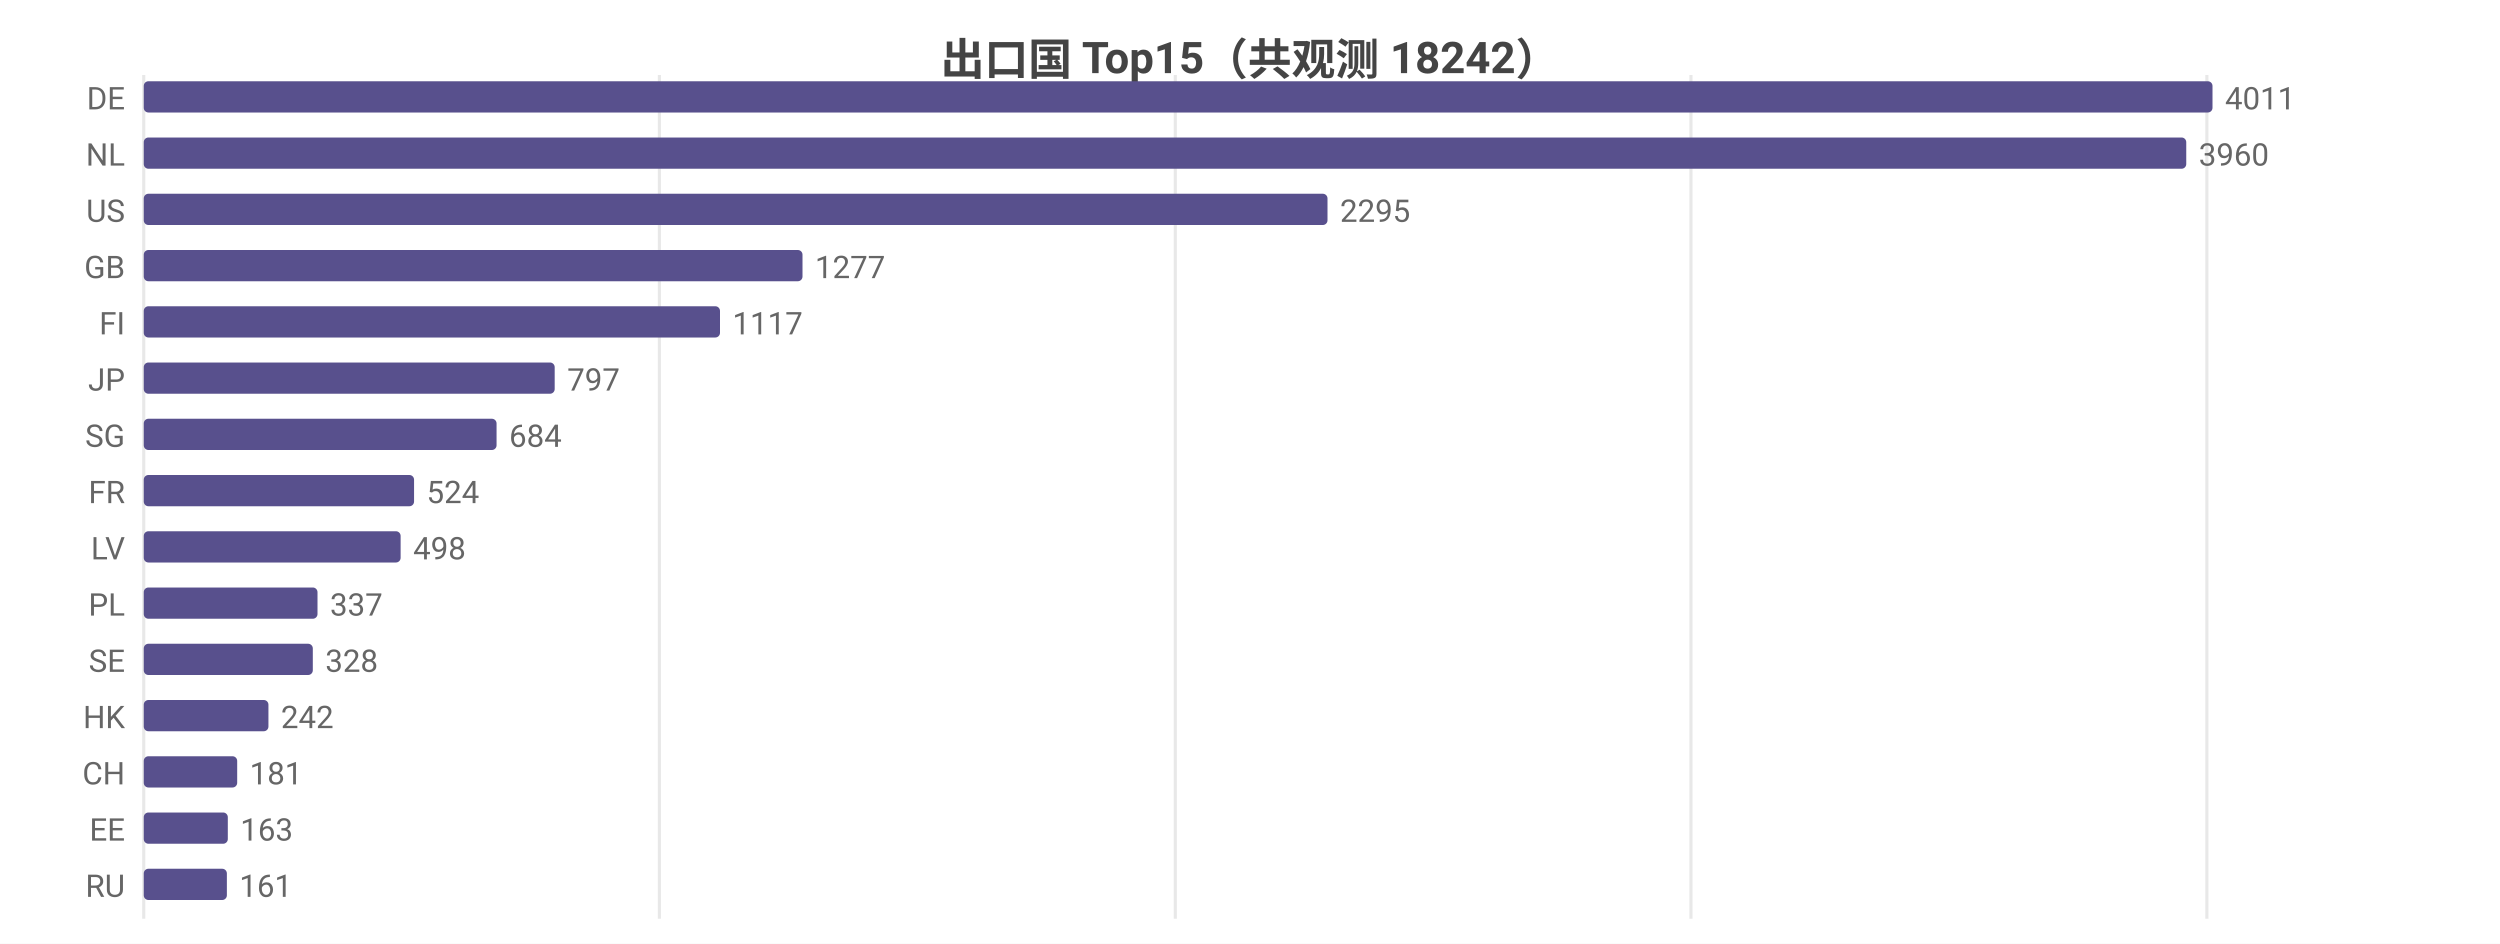
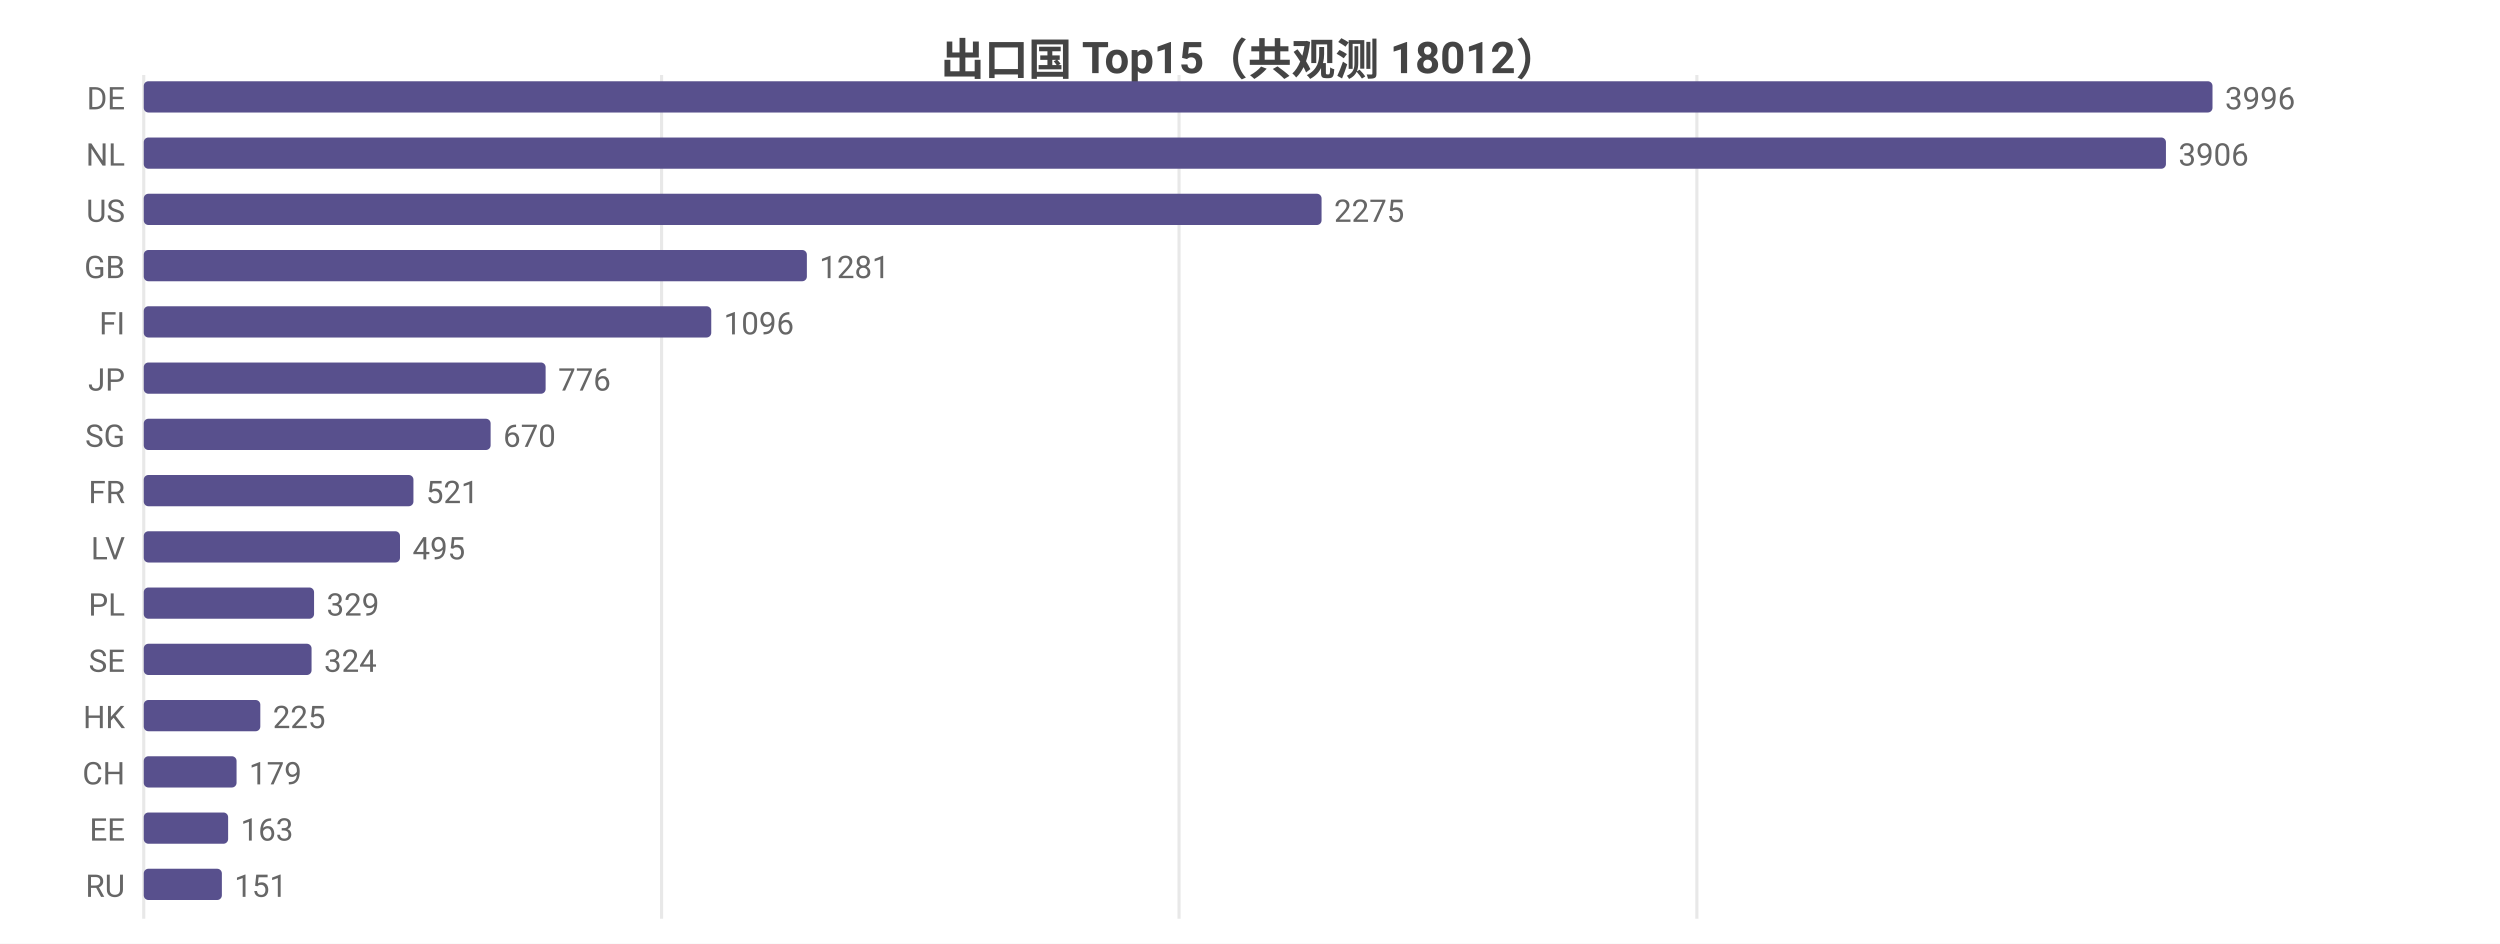
<svg xmlns="http://www.w3.org/2000/svg" width="800" height="302" viewBox="0 0 800 302">
  <rect width="800" height="302" fill="#ffffff" />
  <style>text{font-family:system-ui,-apple-system,'Segoe UI',Roboto,'PingFang SC','Microsoft YaHei','Noto Sans CJK SC',sans-serif}.g{stroke:#e8e8e8;stroke-width:1}.a{stroke:#999;stroke-width:1}.t{font-size:10px;fill:#666}.m{font-size:10px;text-anchor:middle;fill:#666}.e{font-size:10px;text-anchor:end;fill:#666}.l{font-size:11px;fill:#333}.tt{font-size:14px;font-weight:600;text-anchor:middle;fill:#444}.em{font-size:13px;text-anchor:middle;fill:#999}</style>
-   <text class="tt" x="400.0" y="24">出口国 Top15（共观测 18242）</text>
+   <text class="tt" x="400.0" y="24">出口国 Top15（共观测 18012）</text>
  <line class="g" x1="46" y1="24" x2="46" y2="294" />
-   <line class="g" x1="211.0" y1="24" x2="211.0" y2="294" />
-   <line class="g" x1="376.1" y1="24" x2="376.1" y2="294" />
-   <line class="g" x1="541.1" y1="24" x2="541.1" y2="294" />
-   <line class="g" x1="706.2" y1="24" x2="706.2" y2="294" />
+   <line class="g" x1="211.7" y1="24" x2="211.7" y2="294" />
+   <line class="g" x1="377.3" y1="24" x2="377.3" y2="294" />
+   <line class="g" x1="543.0" y1="24" x2="543.0" y2="294" />
  <text class="e" x="40" y="35">DE</text>
  <rect x="46" y="26" width="662" height="10" fill="#58508d" rx="1.5" />
-   <text class="t" x="712" y="35">4011</text>
+   <text class="t" x="712" y="35">3996</text>
  <text class="e" x="40" y="53">NL</text>
-   <rect x="46" y="44" width="653.6" height="10" fill="#58508d" rx="1.5" />
-   <text class="t" x="703.6" y="53">3960</text>
+   <rect x="46" y="44" width="647.1" height="10" fill="#58508d" rx="1.5" />
+   <text class="t" x="697.1" y="53">3906</text>
  <text class="e" x="40" y="71">US</text>
-   <rect x="46" y="62" width="378.8" height="10" fill="#58508d" rx="1.5" />
-   <text class="t" x="428.8" y="71">2295</text>
+   <rect x="46" y="62" width="376.9" height="10" fill="#58508d" rx="1.5" />
+   <text class="t" x="426.9" y="71">2275</text>
  <text class="e" x="40" y="89">GB</text>
-   <rect x="46" y="80" width="210.8" height="10" fill="#58508d" rx="1.5" />
-   <text class="t" x="260.8" y="89">1277</text>
+   <rect x="46" y="80" width="212.2" height="10" fill="#58508d" rx="1.5" />
+   <text class="t" x="262.2" y="89">1281</text>
  <text class="e" x="40" y="107">FI</text>
-   <rect x="46" y="98" width="184.4" height="10" fill="#58508d" rx="1.5" />
-   <text class="t" x="234.4" y="107">1117</text>
+   <rect x="46" y="98" width="181.6" height="10" fill="#58508d" rx="1.5" />
+   <text class="t" x="231.6" y="107">1096</text>
  <text class="e" x="40" y="125">JP</text>
-   <rect x="46" y="116" width="131.5" height="10" fill="#58508d" rx="1.5" />
-   <text class="t" x="181.5" y="125">797</text>
+   <rect x="46" y="116" width="128.6" height="10" fill="#58508d" rx="1.5" />
+   <text class="t" x="178.6" y="125">776</text>
  <text class="e" x="40" y="143">SG</text>
-   <rect x="46" y="134" width="112.9" height="10" fill="#58508d" rx="1.5" />
-   <text class="t" x="162.9" y="143">684</text>
+   <rect x="46" y="134" width="111.0" height="10" fill="#58508d" rx="1.5" />
+   <text class="t" x="161.0" y="143">670</text>
  <text class="e" x="40" y="161">FR</text>
-   <rect x="46" y="152" width="86.5" height="10" fill="#58508d" rx="1.5" />
-   <text class="t" x="136.5" y="161">524</text>
+   <rect x="46" y="152" width="86.3" height="10" fill="#58508d" rx="1.5" />
+   <text class="t" x="136.3" y="161">521</text>
  <text class="e" x="40" y="179">LV</text>
-   <rect x="46" y="170" width="82.2" height="10" fill="#58508d" rx="1.5" />
-   <text class="t" x="132.2" y="179">498</text>
+   <rect x="46" y="170" width="82.0" height="10" fill="#58508d" rx="1.5" />
+   <text class="t" x="132.0" y="179">495</text>
  <text class="e" x="40" y="197">PL</text>
-   <rect x="46" y="188" width="55.6" height="10" fill="#58508d" rx="1.5" />
-   <text class="t" x="105.6" y="197">337</text>
+   <rect x="46" y="188" width="54.5" height="10" fill="#58508d" rx="1.5" />
+   <text class="t" x="104.5" y="197">329</text>
  <text class="e" x="40" y="215">SE</text>
-   <rect x="46" y="206" width="54.1" height="10" fill="#58508d" rx="1.5" />
-   <text class="t" x="104.1" y="215">328</text>
+   <rect x="46" y="206" width="53.7" height="10" fill="#58508d" rx="1.5" />
+   <text class="t" x="103.7" y="215">324</text>
  <text class="e" x="40" y="233">HK</text>
-   <rect x="46" y="224" width="39.9" height="10" fill="#58508d" rx="1.5" />
-   <text class="t" x="89.9" y="233">242</text>
+   <rect x="46" y="224" width="37.3" height="10" fill="#58508d" rx="1.5" />
+   <text class="t" x="87.3" y="233">225</text>
  <text class="e" x="40" y="251">CH</text>
-   <rect x="46" y="242" width="29.9" height="10" fill="#58508d" rx="1.5" />
-   <text class="t" x="79.9" y="251">181</text>
+   <rect x="46" y="242" width="29.7" height="10" fill="#58508d" rx="1.5" />
+   <text class="t" x="79.7" y="251">179</text>
  <text class="e" x="40" y="269">EE</text>
-   <rect x="46" y="260" width="26.9" height="10" fill="#58508d" rx="1.5" />
-   <text class="t" x="76.9" y="269">163</text>
+   <rect x="46" y="260" width="27.0" height="10" fill="#58508d" rx="1.5" />
+   <text class="t" x="77.0" y="269">163</text>
  <text class="e" x="40" y="287">RU</text>
-   <rect x="46" y="278" width="26.6" height="10" fill="#58508d" rx="1.5" />
-   <text class="t" x="76.6" y="287">161</text>
+   <rect x="46" y="278" width="25.0" height="10" fill="#58508d" rx="1.5" />
+   <text class="t" x="75.0" y="287">151</text>
</svg>
